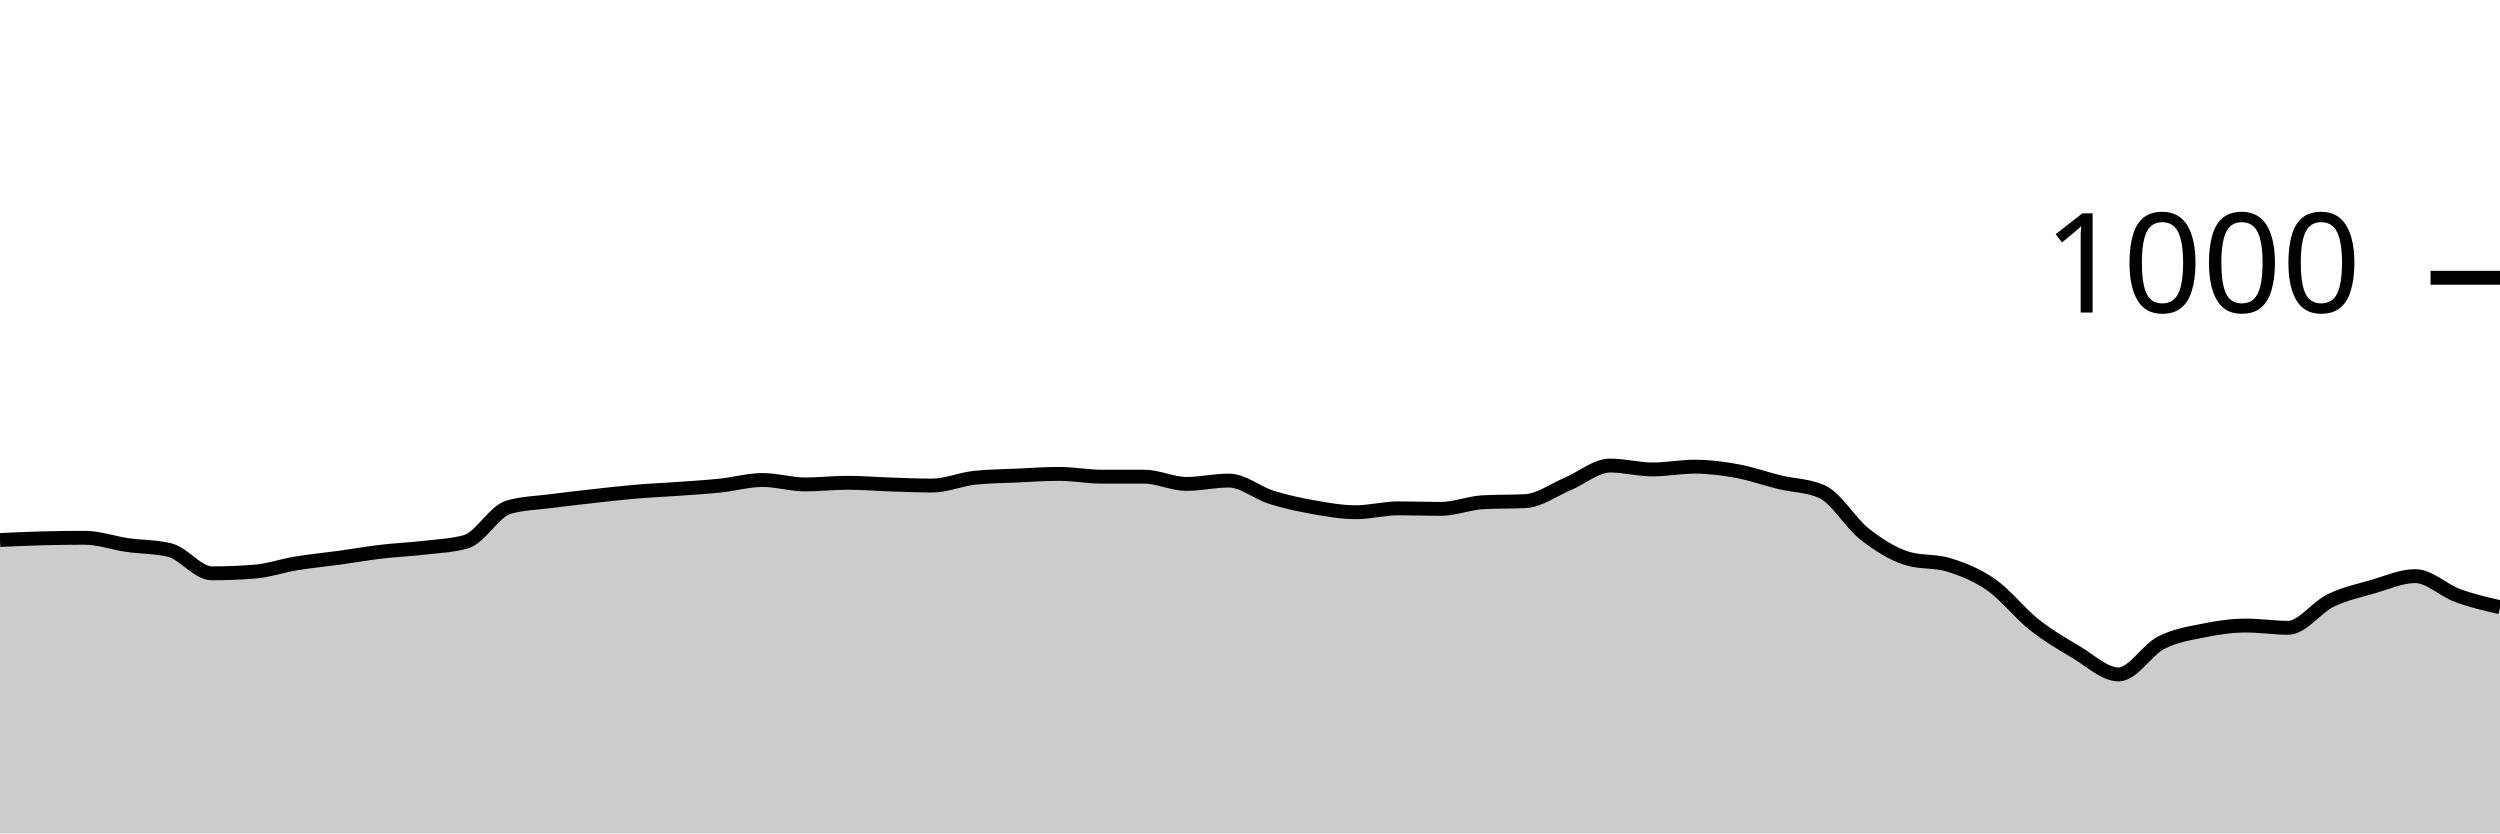
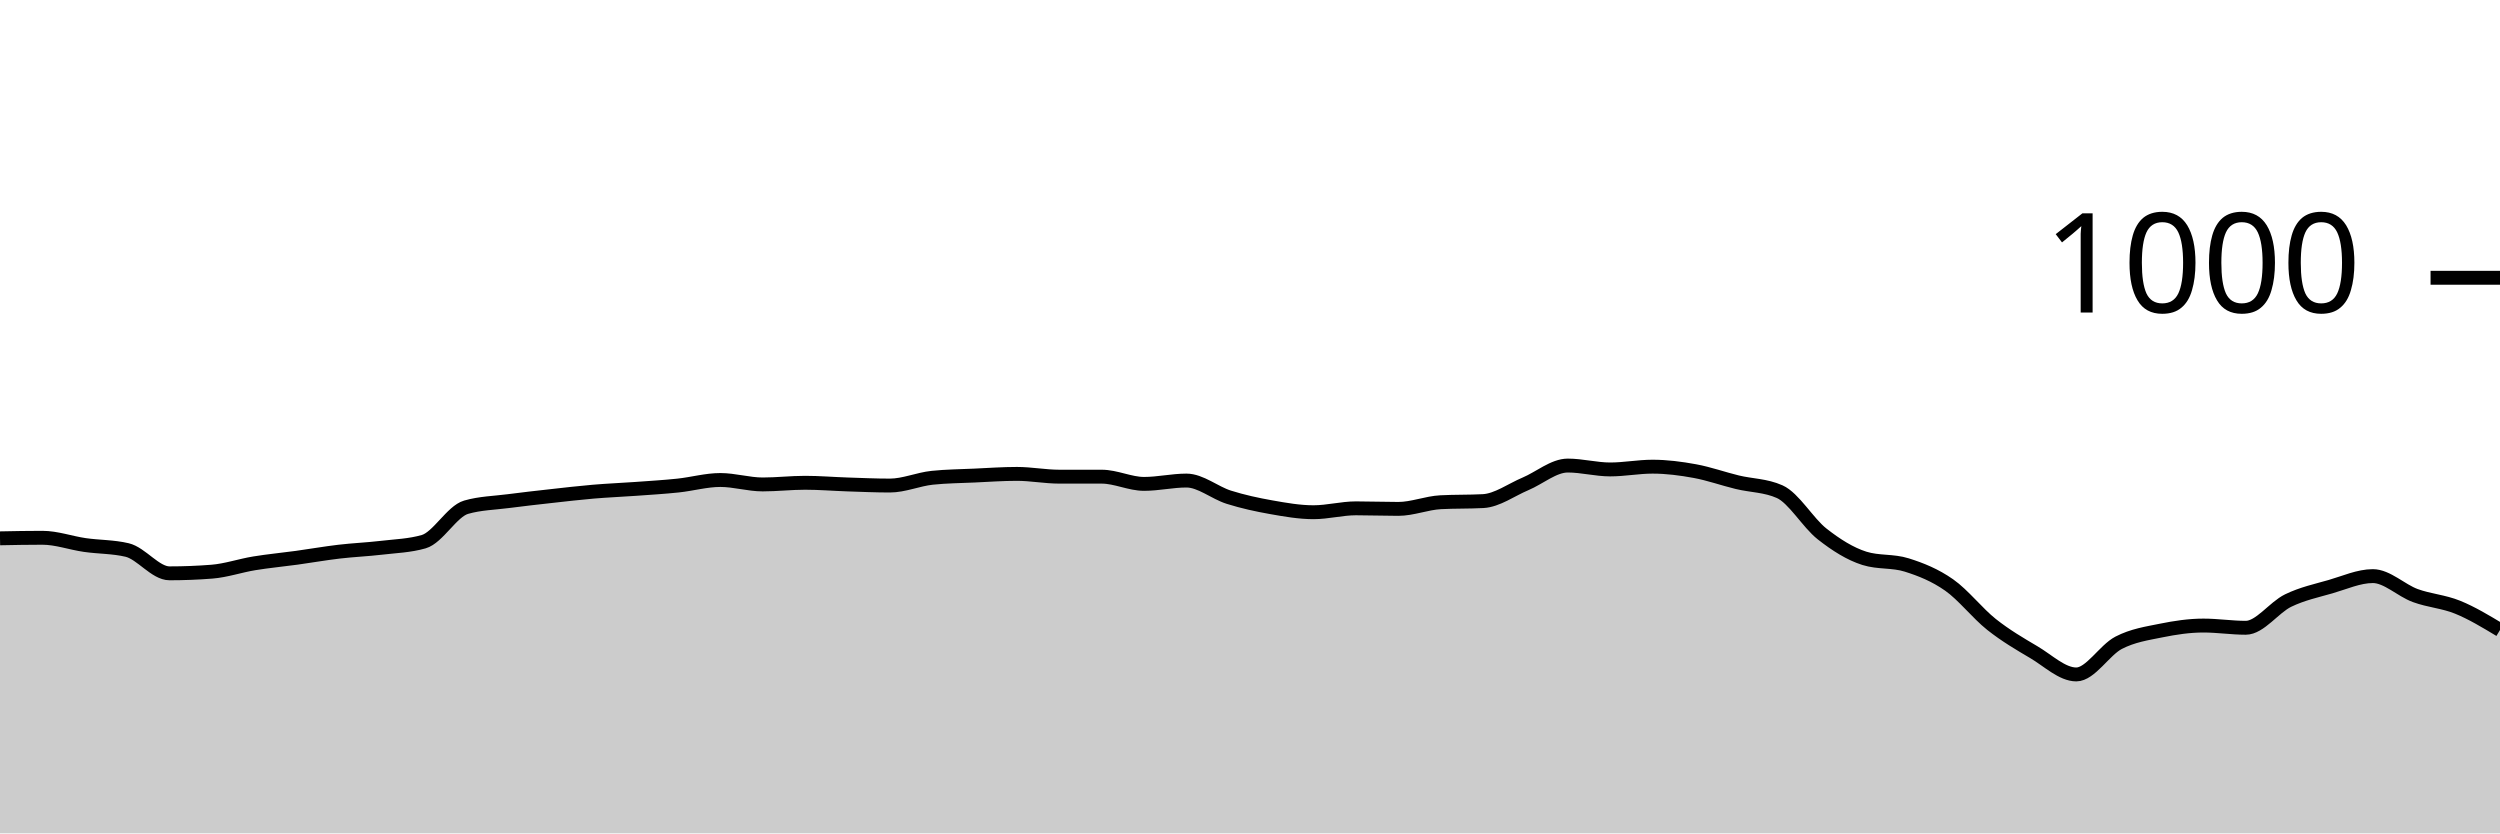
<svg xmlns="http://www.w3.org/2000/svg" viewBox="0 0 180 60">
  <g transform="translate(0,20)">
-     <path class="area" fill="rgba(0, 0, 0, 0.2)" d="M0,18.88C1.017,18.833,2.034,18.787,3.051,18.76C4.068,18.733,5.085,18.72,6.102,18.72C7.119,18.72,8.136,19.093,9.153,19.24C10.169,19.387,11.186,19.36,12.203,19.6C13.22,19.84,14.237,21.28,15.254,21.28C16.271,21.28,17.288,21.24,18.305,21.16C19.322,21.08,20.339,20.727,21.356,20.56C22.373,20.393,23.39,20.3,24.407,20.16C25.424,20.02,26.441,19.84,27.458,19.72C28.475,19.6,29.492,19.56,30.508,19.44C31.525,19.32,32.542,19.293,33.559,19C34.576,18.707,35.593,16.813,36.61,16.52C37.627,16.227,38.644,16.213,39.661,16.08C40.678,15.947,41.695,15.833,42.712,15.72C43.729,15.607,44.746,15.487,45.763,15.4C46.78,15.313,47.797,15.273,48.814,15.2C49.831,15.127,50.847,15.067,51.864,14.96C52.881,14.853,53.898,14.56,54.915,14.56C55.932,14.56,56.949,14.88,57.966,14.88C58.983,14.88,60,14.76,61.017,14.76C62.034,14.76,63.051,14.847,64.068,14.88C65.085,14.913,66.102,14.96,67.119,14.96C68.136,14.96,69.153,14.507,70.169,14.4C71.186,14.293,72.203,14.287,73.22,14.24C74.237,14.193,75.254,14.12,76.271,14.12C77.288,14.12,78.305,14.32,79.322,14.32C80.339,14.32,81.356,14.32,82.373,14.32C83.39,14.32,84.407,14.84,85.424,14.84C86.441,14.84,87.458,14.6,88.475,14.6C89.492,14.6,90.508,15.48,91.525,15.8C92.542,16.12,93.559,16.34,94.576,16.52C95.593,16.7,96.61,16.88,97.627,16.88C98.644,16.88,99.661,16.6,100.678,16.6C101.695,16.6,102.712,16.64,103.729,16.64C104.746,16.64,105.763,16.213,106.78,16.16C107.797,16.107,108.814,16.133,109.831,16.08C110.847,16.027,111.864,15.267,112.881,14.84C113.898,14.413,114.915,13.52,115.932,13.52C116.949,13.52,117.966,13.8,118.983,13.8C120,13.8,121.017,13.6,122.034,13.6C123.051,13.6,124.068,13.733,125.085,13.92C126.102,14.107,127.119,14.473,128.136,14.72C129.153,14.967,130.169,14.947,131.186,15.4C132.203,15.853,133.22,17.64,134.237,18.44C135.254,19.24,136.271,19.88,137.288,20.2C138.305,20.52,139.322,20.36,140.339,20.68C141.356,21,142.373,21.407,143.39,22.12C144.407,22.833,145.424,24.153,146.441,24.96C147.458,25.767,148.475,26.36,149.492,26.96C150.508,27.56,151.525,28.56,152.542,28.56C153.559,28.56,154.576,26.807,155.593,26.28C156.61,25.753,157.627,25.607,158.644,25.4C159.661,25.193,160.678,25.04,161.695,25.04C162.712,25.04,163.729,25.2,164.746,25.2C165.763,25.2,166.78,23.733,167.797,23.24C168.814,22.747,169.831,22.533,170.847,22.24C171.864,21.947,172.881,21.48,173.898,21.48C174.915,21.48,175.932,22.507,176.949,22.88C177.966,23.253,178.983,23.487,180,23.72L180,40C178.983,40,177.966,40,176.949,40C175.932,40,174.915,40,173.898,40C172.881,40,171.864,40,170.847,40C169.831,40,168.814,40,167.797,40C166.78,40,165.763,40,164.746,40C163.729,40,162.712,40,161.695,40C160.678,40,159.661,40,158.644,40C157.627,40,156.61,40,155.593,40C154.576,40,153.559,40,152.542,40C151.525,40,150.508,40,149.492,40C148.475,40,147.458,40,146.441,40C145.424,40,144.407,40,143.39,40C142.373,40,141.356,40,140.339,40C139.322,40,138.305,40,137.288,40C136.271,40,135.254,40,134.237,40C133.22,40,132.203,40,131.186,40C130.169,40,129.153,40,128.136,40C127.119,40,126.102,40,125.085,40C124.068,40,123.051,40,122.034,40C121.017,40,120,40,118.983,40C117.966,40,116.949,40,115.932,40C114.915,40,113.898,40,112.881,40C111.864,40,110.847,40,109.831,40C108.814,40,107.797,40,106.78,40C105.763,40,104.746,40,103.729,40C102.712,40,101.695,40,100.678,40C99.661,40,98.644,40,97.627,40C96.61,40,95.593,40,94.576,40C93.559,40,92.542,40,91.525,40C90.508,40,89.492,40,88.475,40C87.458,40,86.441,40,85.424,40C84.407,40,83.39,40,82.373,40C81.356,40,80.339,40,79.322,40C78.305,40,77.288,40,76.271,40C75.254,40,74.237,40,73.22,40C72.203,40,71.186,40,70.169,40C69.153,40,68.136,40,67.119,40C66.102,40,65.085,40,64.068,40C63.051,40,62.034,40,61.017,40C60,40,58.983,40,57.966,40C56.949,40,55.932,40,54.915,40C53.898,40,52.881,40,51.864,40C50.847,40,49.831,40,48.814,40C47.797,40,46.78,40,45.763,40C44.746,40,43.729,40,42.712,40C41.695,40,40.678,40,39.661,40C38.644,40,37.627,40,36.61,40C35.593,40,34.576,40,33.559,40C32.542,40,31.525,40,30.508,40C29.492,40,28.475,40,27.458,40C26.441,40,25.424,40,24.407,40C23.39,40,22.373,40,21.356,40C20.339,40,19.322,40,18.305,40C17.288,40,16.271,40,15.254,40C14.237,40,13.22,40,12.203,40C11.186,40,10.169,40,9.153,40C8.136,40,7.119,40,6.102,40C5.085,40,4.068,40,3.051,40C2.034,40,1.017,40,0,40Z" />
-     <path class="line" stroke="black" fill="none" d="M0,18.88C1.017,18.833,2.034,18.787,3.051,18.76C4.068,18.733,5.085,18.72,6.102,18.72C7.119,18.72,8.136,19.093,9.153,19.24C10.169,19.387,11.186,19.36,12.203,19.6C13.22,19.84,14.237,21.28,15.254,21.28C16.271,21.28,17.288,21.24,18.305,21.16C19.322,21.08,20.339,20.727,21.356,20.56C22.373,20.393,23.39,20.3,24.407,20.16C25.424,20.02,26.441,19.84,27.458,19.72C28.475,19.6,29.492,19.56,30.508,19.44C31.525,19.32,32.542,19.293,33.559,19C34.576,18.707,35.593,16.813,36.61,16.52C37.627,16.227,38.644,16.213,39.661,16.08C40.678,15.947,41.695,15.833,42.712,15.72C43.729,15.607,44.746,15.487,45.763,15.4C46.78,15.313,47.797,15.273,48.814,15.2C49.831,15.127,50.847,15.067,51.864,14.96C52.881,14.853,53.898,14.56,54.915,14.56C55.932,14.56,56.949,14.88,57.966,14.88C58.983,14.88,60,14.76,61.017,14.76C62.034,14.76,63.051,14.847,64.068,14.88C65.085,14.913,66.102,14.96,67.119,14.96C68.136,14.96,69.153,14.507,70.169,14.4C71.186,14.293,72.203,14.287,73.22,14.24C74.237,14.193,75.254,14.12,76.271,14.12C77.288,14.12,78.305,14.32,79.322,14.32C80.339,14.32,81.356,14.32,82.373,14.32C83.39,14.32,84.407,14.84,85.424,14.84C86.441,14.84,87.458,14.6,88.475,14.6C89.492,14.6,90.508,15.48,91.525,15.8C92.542,16.12,93.559,16.34,94.576,16.52C95.593,16.7,96.61,16.88,97.627,16.88C98.644,16.88,99.661,16.6,100.678,16.6C101.695,16.6,102.712,16.64,103.729,16.64C104.746,16.64,105.763,16.213,106.78,16.16C107.797,16.107,108.814,16.133,109.831,16.08C110.847,16.027,111.864,15.267,112.881,14.84C113.898,14.413,114.915,13.52,115.932,13.52C116.949,13.52,117.966,13.8,118.983,13.8C120,13.8,121.017,13.6,122.034,13.6C123.051,13.6,124.068,13.733,125.085,13.92C126.102,14.107,127.119,14.473,128.136,14.72C129.153,14.967,130.169,14.947,131.186,15.4C132.203,15.853,133.22,17.64,134.237,18.44C135.254,19.24,136.271,19.88,137.288,20.2C138.305,20.52,139.322,20.36,140.339,20.68C141.356,21,142.373,21.407,143.39,22.12C144.407,22.833,145.424,24.153,146.441,24.96C147.458,25.767,148.475,26.36,149.492,26.96C150.508,27.56,151.525,28.56,152.542,28.56C153.559,28.56,154.576,26.807,155.593,26.28C156.61,25.753,157.627,25.607,158.644,25.4C159.661,25.193,160.678,25.04,161.695,25.04C162.712,25.04,163.729,25.2,164.746,25.2C165.763,25.2,166.78,23.733,167.797,23.24C168.814,22.747,169.831,22.533,170.847,22.24C171.864,21.947,172.881,21.48,173.898,21.48C174.915,21.48,175.932,22.507,176.949,22.88C177.966,23.253,178.983,23.487,180,23.72" />
+     <path class="area" fill="rgba(0, 0, 0, 0.2)" d="M0,18.76C1.017,18.74,2.034,18.72,3.051,18.72C4.068,18.72,5.085,19.093,6.102,19.24C7.119,19.387,8.136,19.36,9.153,19.6C10.169,19.84,11.186,21.28,12.203,21.28C13.22,21.28,14.237,21.24,15.254,21.16C16.271,21.08,17.288,20.727,18.305,20.56C19.322,20.393,20.339,20.3,21.356,20.16C22.373,20.02,23.39,19.84,24.407,19.72C25.424,19.6,26.441,19.56,27.458,19.44C28.475,19.32,29.492,19.293,30.508,19C31.525,18.707,32.542,16.813,33.559,16.52C34.576,16.227,35.593,16.213,36.61,16.08C37.627,15.947,38.644,15.833,39.661,15.72C40.678,15.607,41.695,15.487,42.712,15.4C43.729,15.313,44.746,15.273,45.763,15.2C46.78,15.127,47.797,15.067,48.814,14.96C49.831,14.853,50.847,14.56,51.864,14.56C52.881,14.56,53.898,14.88,54.915,14.88C55.932,14.88,56.949,14.76,57.966,14.76C58.983,14.76,60,14.847,61.017,14.88C62.034,14.913,63.051,14.96,64.068,14.96C65.085,14.96,66.102,14.507,67.119,14.4C68.136,14.293,69.153,14.287,70.169,14.24C71.186,14.193,72.203,14.12,73.22,14.12C74.237,14.12,75.254,14.32,76.271,14.32C77.288,14.32,78.305,14.32,79.322,14.32C80.339,14.32,81.356,14.84,82.373,14.84C83.39,14.84,84.407,14.6,85.424,14.6C86.441,14.6,87.458,15.48,88.475,15.8C89.492,16.12,90.508,16.34,91.525,16.52C92.542,16.7,93.559,16.88,94.576,16.88C95.593,16.88,96.61,16.6,97.627,16.6C98.644,16.6,99.661,16.64,100.678,16.64C101.695,16.64,102.712,16.213,103.729,16.16C104.746,16.107,105.763,16.133,106.78,16.08C107.797,16.027,108.814,15.267,109.831,14.84C110.847,14.413,111.864,13.52,112.881,13.52C113.898,13.52,114.915,13.8,115.932,13.8C116.949,13.8,117.966,13.6,118.983,13.6C120,13.6,121.017,13.733,122.034,13.92C123.051,14.107,124.068,14.473,125.085,14.72C126.102,14.967,127.119,14.947,128.136,15.4C129.153,15.853,130.169,17.64,131.186,18.44C132.203,19.24,133.22,19.88,134.237,20.2C135.254,20.52,136.271,20.36,137.288,20.68C138.305,21,139.322,21.407,140.339,22.12C141.356,22.833,142.373,24.153,143.39,24.96C144.407,25.767,145.424,26.36,146.441,26.96C147.458,27.56,148.475,28.56,149.492,28.56C150.508,28.56,151.525,26.807,152.542,26.28C153.559,25.753,154.576,25.607,155.593,25.4C156.61,25.193,157.627,25.04,158.644,25.04C159.661,25.04,160.678,25.2,161.695,25.2C162.712,25.2,163.729,23.733,164.746,23.24C165.763,22.747,166.78,22.533,167.797,22.24C168.814,21.947,169.831,21.48,170.847,21.48C171.864,21.48,172.881,22.507,173.898,22.88C174.915,23.253,175.932,23.307,176.949,23.72C177.966,24.133,178.983,24.747,180,25.36L180,40C178.983,40,177.966,40,176.949,40C175.932,40,174.915,40,173.898,40C172.881,40,171.864,40,170.847,40C169.831,40,168.814,40,167.797,40C166.78,40,165.763,40,164.746,40C163.729,40,162.712,40,161.695,40C160.678,40,159.661,40,158.644,40C157.627,40,156.61,40,155.593,40C154.576,40,153.559,40,152.542,40C151.525,40,150.508,40,149.492,40C148.475,40,147.458,40,146.441,40C145.424,40,144.407,40,143.39,40C142.373,40,141.356,40,140.339,40C139.322,40,138.305,40,137.288,40C136.271,40,135.254,40,134.237,40C133.22,40,132.203,40,131.186,40C130.169,40,129.153,40,128.136,40C127.119,40,126.102,40,125.085,40C124.068,40,123.051,40,122.034,40C121.017,40,120,40,118.983,40C117.966,40,116.949,40,115.932,40C114.915,40,113.898,40,112.881,40C111.864,40,110.847,40,109.831,40C108.814,40,107.797,40,106.78,40C105.763,40,104.746,40,103.729,40C102.712,40,101.695,40,100.678,40C99.661,40,98.644,40,97.627,40C96.61,40,95.593,40,94.576,40C93.559,40,92.542,40,91.525,40C90.508,40,89.492,40,88.475,40C87.458,40,86.441,40,85.424,40C84.407,40,83.39,40,82.373,40C81.356,40,80.339,40,79.322,40C78.305,40,77.288,40,76.271,40C75.254,40,74.237,40,73.22,40C72.203,40,71.186,40,70.169,40C69.153,40,68.136,40,67.119,40C66.102,40,65.085,40,64.068,40C63.051,40,62.034,40,61.017,40C60,40,58.983,40,57.966,40C56.949,40,55.932,40,54.915,40C53.898,40,52.881,40,51.864,40C50.847,40,49.831,40,48.814,40C47.797,40,46.78,40,45.763,40C44.746,40,43.729,40,42.712,40C41.695,40,40.678,40,39.661,40C38.644,40,37.627,40,36.61,40C35.593,40,34.576,40,33.559,40C32.542,40,31.525,40,30.508,40C29.492,40,28.475,40,27.458,40C26.441,40,25.424,40,24.407,40C23.39,40,22.373,40,21.356,40C20.339,40,19.322,40,18.305,40C17.288,40,16.271,40,15.254,40C14.237,40,13.22,40,12.203,40C11.186,40,10.169,40,9.153,40C8.136,40,7.119,40,6.102,40C5.085,40,4.068,40,3.051,40C2.034,40,1.017,40,0,40Z" />
+     <path class="line" stroke="black" fill="none" d="M0,18.76C1.017,18.74,2.034,18.72,3.051,18.72C4.068,18.72,5.085,19.093,6.102,19.24C7.119,19.387,8.136,19.36,9.153,19.6C10.169,19.84,11.186,21.28,12.203,21.28C13.22,21.28,14.237,21.24,15.254,21.16C16.271,21.08,17.288,20.727,18.305,20.56C19.322,20.393,20.339,20.3,21.356,20.16C22.373,20.02,23.39,19.84,24.407,19.72C25.424,19.6,26.441,19.56,27.458,19.44C28.475,19.32,29.492,19.293,30.508,19C31.525,18.707,32.542,16.813,33.559,16.52C34.576,16.227,35.593,16.213,36.61,16.08C37.627,15.947,38.644,15.833,39.661,15.72C40.678,15.607,41.695,15.487,42.712,15.4C43.729,15.313,44.746,15.273,45.763,15.2C46.78,15.127,47.797,15.067,48.814,14.96C49.831,14.853,50.847,14.56,51.864,14.56C52.881,14.56,53.898,14.88,54.915,14.88C55.932,14.88,56.949,14.76,57.966,14.76C58.983,14.76,60,14.847,61.017,14.88C62.034,14.913,63.051,14.96,64.068,14.96C65.085,14.96,66.102,14.507,67.119,14.4C68.136,14.293,69.153,14.287,70.169,14.24C71.186,14.193,72.203,14.12,73.22,14.12C74.237,14.12,75.254,14.32,76.271,14.32C77.288,14.32,78.305,14.32,79.322,14.32C80.339,14.32,81.356,14.84,82.373,14.84C83.39,14.84,84.407,14.6,85.424,14.6C86.441,14.6,87.458,15.48,88.475,15.8C89.492,16.12,90.508,16.34,91.525,16.52C92.542,16.7,93.559,16.88,94.576,16.88C95.593,16.88,96.61,16.6,97.627,16.6C98.644,16.6,99.661,16.64,100.678,16.64C101.695,16.64,102.712,16.213,103.729,16.16C104.746,16.107,105.763,16.133,106.78,16.08C107.797,16.027,108.814,15.267,109.831,14.84C110.847,14.413,111.864,13.52,112.881,13.52C113.898,13.52,114.915,13.8,115.932,13.8C116.949,13.8,117.966,13.6,118.983,13.6C120,13.6,121.017,13.733,122.034,13.92C123.051,14.107,124.068,14.473,125.085,14.72C126.102,14.967,127.119,14.947,128.136,15.4C129.153,15.853,130.169,17.64,131.186,18.44C132.203,19.24,133.22,19.88,134.237,20.2C135.254,20.52,136.271,20.36,137.288,20.68C138.305,21,139.322,21.407,140.339,22.12C141.356,22.833,142.373,24.153,143.39,24.96C144.407,25.767,145.424,26.36,146.441,26.96C147.458,27.56,148.475,28.56,149.492,28.56C150.508,28.56,151.525,26.807,152.542,26.28C153.559,25.753,154.576,25.607,155.593,25.4C156.61,25.193,157.627,25.04,158.644,25.04C159.661,25.04,160.678,25.2,161.695,25.2C162.712,25.2,163.729,23.733,164.746,23.24C165.763,22.747,166.78,22.533,167.797,22.24C168.814,21.947,169.831,21.48,170.847,21.48C171.864,21.48,172.881,22.507,173.898,22.88C174.915,23.253,175.932,23.307,176.949,23.72C177.966,24.133,178.983,24.747,180,25.36" />
    <path class="axis-ceiling" stroke-width="1" stroke="black" fill="none" d="M175,0L180,0" />
    <text class="axis-ceiling-label" font-family="sans-serif" text-anchor="end" font-size="10px" x="170" y="2.5">1000</text>
  </g>
</svg>
